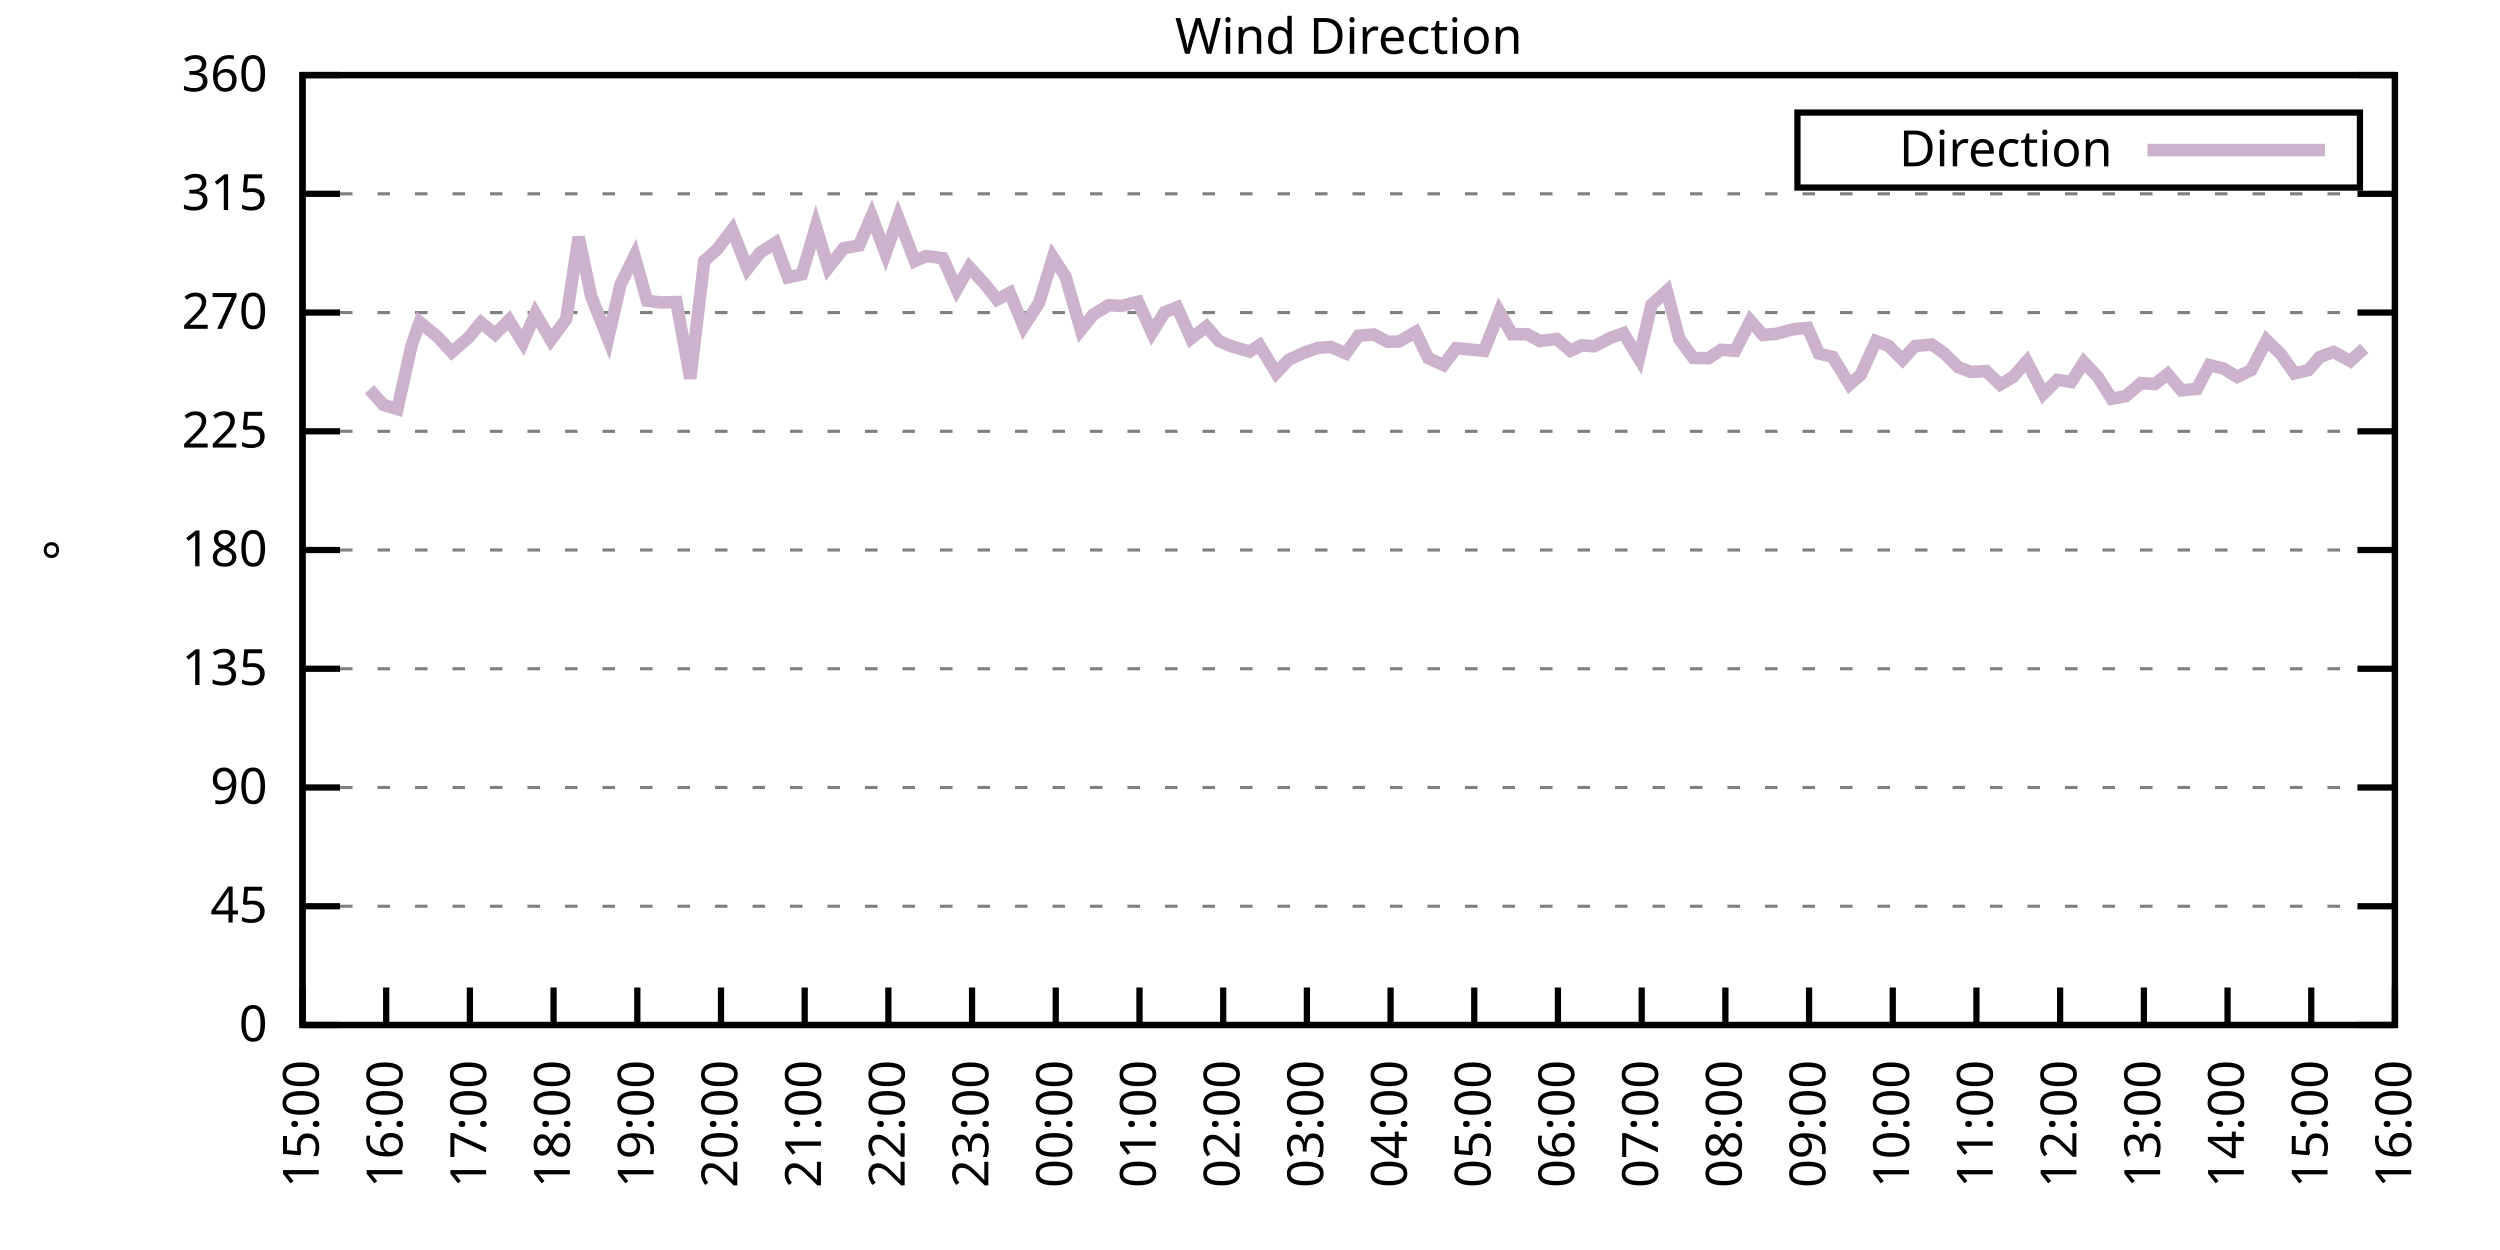
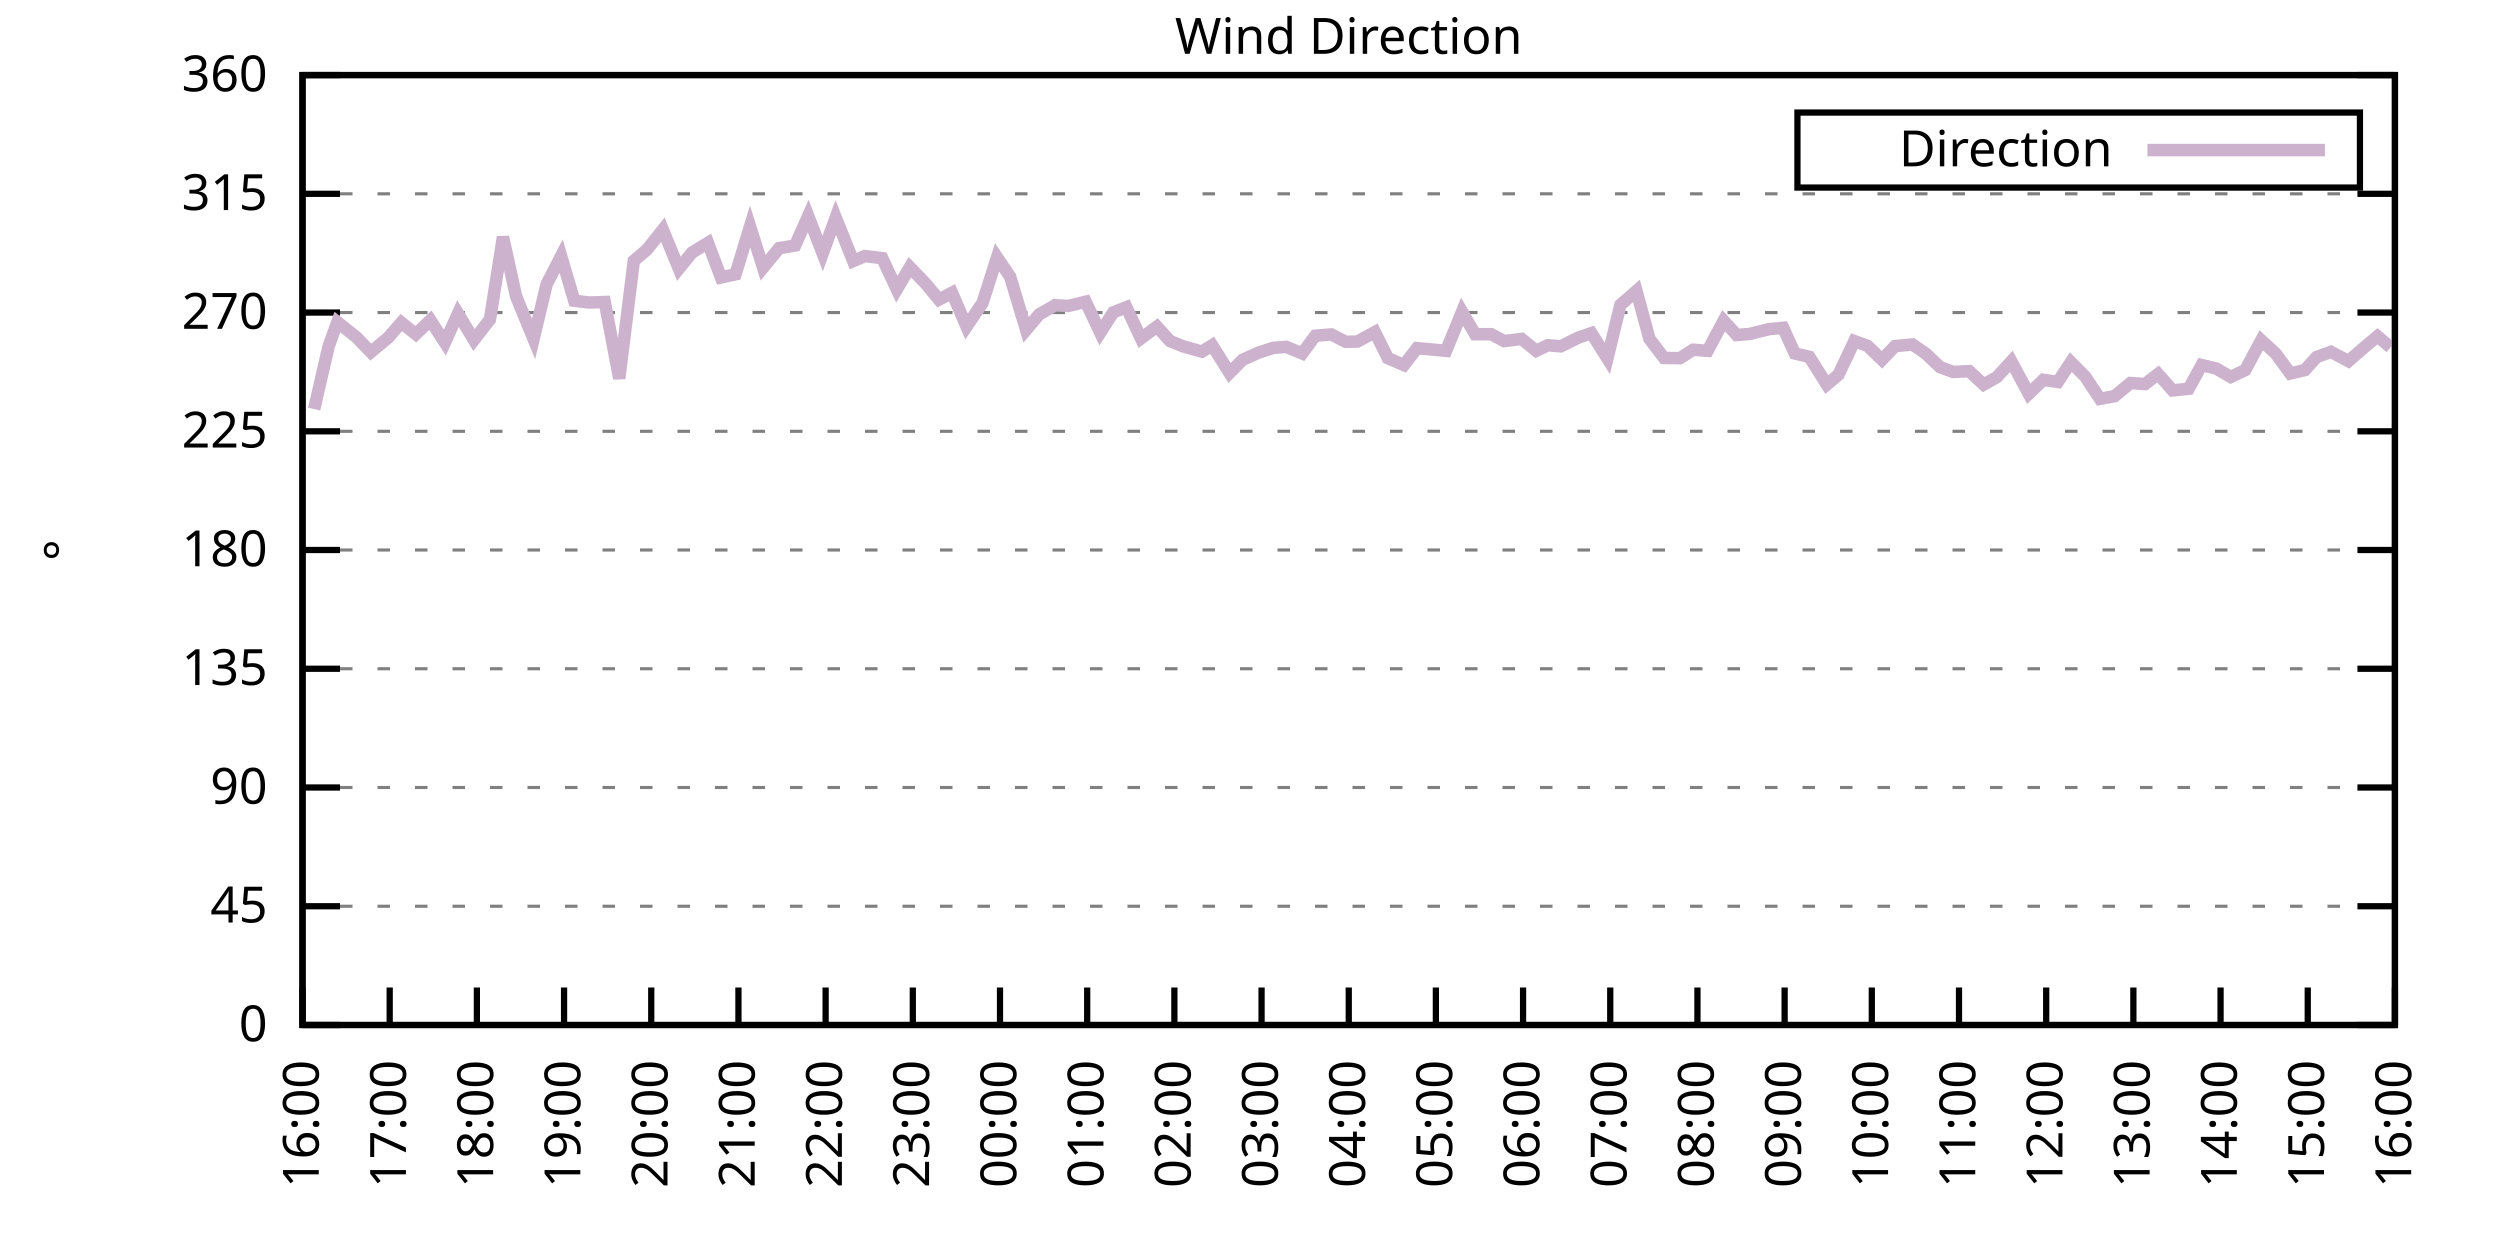
<svg xmlns="http://www.w3.org/2000/svg" xmlns:xlink="http://www.w3.org/1999/xlink" width="400" height="200" viewBox="0 0 400 200">
  <g id="gnuplot_canvas">
    <rect x="0" y="0" width="400" height="200" fill="none" />
    <defs>
      <circle id="gpDot" r="0.5" stroke-width="0.5" stroke="currentColor" />
      <path id="gpPt0" stroke-width="0.333" stroke="currentColor" d="M-1,0 h2 M0,-1 v2" />
      <path id="gpPt1" stroke-width="0.333" stroke="currentColor" d="M-1,-1 L1,1 M1,-1 L-1,1" />
      <path id="gpPt2" stroke-width="0.333" stroke="currentColor" d="M-1,0 L1,0 M0,-1 L0,1 M-1,-1 L1,1 M-1,1 L1,-1" />
      <rect id="gpPt3" stroke-width="0.333" stroke="currentColor" x="-1" y="-1" width="2" height="2" />
      <rect id="gpPt4" stroke-width="0.333" stroke="currentColor" fill="currentColor" x="-1" y="-1" width="2" height="2" />
      <circle id="gpPt5" stroke-width="0.333" stroke="currentColor" cx="0" cy="0" r="1" />
      <use xlink:href="#gpPt5" id="gpPt6" fill="currentColor" stroke="none" />
      <path id="gpPt7" stroke-width="0.333" stroke="currentColor" d="M0,-1.33 L-1.33,0.67 L1.33,0.67 z" />
      <use xlink:href="#gpPt7" id="gpPt8" fill="currentColor" stroke="none" />
      <use xlink:href="#gpPt7" id="gpPt9" stroke="currentColor" transform="rotate(180)" />
      <use xlink:href="#gpPt9" id="gpPt10" fill="currentColor" stroke="none" />
      <use xlink:href="#gpPt3" id="gpPt11" stroke="currentColor" transform="rotate(45)" />
      <use xlink:href="#gpPt11" id="gpPt12" fill="currentColor" stroke="none" />
      <path id="gpPt13" stroke-width="0.333" stroke="currentColor" d="M0,1.330 L1.265,0.411 L0.782,-1.067 L-0.782,-1.076 L-1.265,0.411 z" />
      <use xlink:href="#gpPt13" id="gpPt14" fill="currentColor" stroke="none" />
      <filter id="textbox" filterUnits="objectBoundingBox" x="0" y="0" height="1" width="1">
        <feFlood flood-color="white" flood-opacity="1" result="bgnd" />
        <feComposite in="SourceGraphic" in2="bgnd" operator="atop" />
      </filter>
      <filter id="greybox" filterUnits="objectBoundingBox" x="0" y="0" height="1" width="1">
        <feFlood flood-color="lightgrey" flood-opacity="1" result="grey" />
        <feComposite in="SourceGraphic" in2="grey" operator="atop" />
      </filter>
    </defs>
    <g fill="none" color="white" stroke="currentColor" stroke-width="1.00" stroke-linecap="butt" stroke-linejoin="miter">
</g>
    <g fill="none" color="black" stroke="currentColor" stroke-width="1.00" stroke-linecap="butt" stroke-linejoin="miter">
      <g stroke="none" shape-rendering="crispEdges">
        <polygon fill="rgb(255, 255, 255)" points="48.40,164.00 383.18,164.00 383.18,12.02 48.40,12.02 " />
      </g>
    </g>
    <g fill="none" color="black" stroke="currentColor" stroke-width="1.00" stroke-linecap="butt" stroke-linejoin="miter">
</g>
    <g fill="none" color="black" stroke="black" stroke-width="0.50" stroke-linecap="butt" stroke-linejoin="miter">
</g>
    <g fill="none" color="gray" stroke="currentColor" stroke-width="0.50" stroke-linecap="butt" stroke-linejoin="miter">
      <path stroke="gray" stroke-dasharray="2,4" class="gridline" d="M48.40,164.00 L383.19,164.00  " />
    </g>
    <g fill="none" color="gray" stroke="gray" stroke-width="1.00" stroke-linecap="butt" stroke-linejoin="miter">
</g>
    <g fill="none" color="black" stroke="currentColor" stroke-width="1.00" stroke-linecap="butt" stroke-linejoin="miter">
      <path stroke="black" d="M48.40,164.00 L54.40,164.00 M383.19,164.00 L377.19,164.00  " />
      <g transform="translate(42.80,166.60)" stroke="none" fill="black" font-family="Sans" font-size="8.00" text-anchor="end">
        <text>
          <tspan font-family="Sans"> 0</tspan>
        </text>
      </g>
    </g>
    <g fill="none" color="black" stroke="currentColor" stroke-width="1.00" stroke-linecap="butt" stroke-linejoin="miter">
</g>
    <g fill="none" color="black" stroke="black" stroke-width="0.50" stroke-linecap="butt" stroke-linejoin="miter">
</g>
    <g fill="none" color="gray" stroke="currentColor" stroke-width="0.50" stroke-linecap="butt" stroke-linejoin="miter">
      <path stroke="gray" stroke-dasharray="2,4" class="gridline" d="M48.40,145.00 L383.19,145.00  " />
    </g>
    <g fill="none" color="gray" stroke="gray" stroke-width="1.00" stroke-linecap="butt" stroke-linejoin="miter">
</g>
    <g fill="none" color="black" stroke="currentColor" stroke-width="1.00" stroke-linecap="butt" stroke-linejoin="miter">
      <path stroke="black" d="M48.40,145.00 L54.40,145.00 M383.19,145.00 L377.19,145.00  " />
      <g transform="translate(42.80,147.60)" stroke="none" fill="black" font-family="Sans" font-size="8.00" text-anchor="end">
        <text>
          <tspan font-family="Sans"> 45</tspan>
        </text>
      </g>
    </g>
    <g fill="none" color="black" stroke="currentColor" stroke-width="1.00" stroke-linecap="butt" stroke-linejoin="miter">
</g>
    <g fill="none" color="black" stroke="black" stroke-width="0.50" stroke-linecap="butt" stroke-linejoin="miter">
</g>
    <g fill="none" color="gray" stroke="currentColor" stroke-width="0.50" stroke-linecap="butt" stroke-linejoin="miter">
      <path stroke="gray" stroke-dasharray="2,4" class="gridline" d="M48.40,126.00 L383.19,126.00  " />
    </g>
    <g fill="none" color="gray" stroke="gray" stroke-width="1.00" stroke-linecap="butt" stroke-linejoin="miter">
</g>
    <g fill="none" color="black" stroke="currentColor" stroke-width="1.00" stroke-linecap="butt" stroke-linejoin="miter">
      <path stroke="black" d="M48.40,126.00 L54.40,126.00 M383.19,126.00 L377.19,126.00  " />
      <g transform="translate(42.80,128.60)" stroke="none" fill="black" font-family="Sans" font-size="8.00" text-anchor="end">
        <text>
          <tspan font-family="Sans"> 90</tspan>
        </text>
      </g>
    </g>
    <g fill="none" color="black" stroke="currentColor" stroke-width="1.00" stroke-linecap="butt" stroke-linejoin="miter">
</g>
    <g fill="none" color="black" stroke="black" stroke-width="0.50" stroke-linecap="butt" stroke-linejoin="miter">
</g>
    <g fill="none" color="gray" stroke="currentColor" stroke-width="0.50" stroke-linecap="butt" stroke-linejoin="miter">
      <path stroke="gray" stroke-dasharray="2,4" class="gridline" d="M48.40,107.00 L383.19,107.00  " />
    </g>
    <g fill="none" color="gray" stroke="gray" stroke-width="1.00" stroke-linecap="butt" stroke-linejoin="miter">
</g>
    <g fill="none" color="black" stroke="currentColor" stroke-width="1.00" stroke-linecap="butt" stroke-linejoin="miter">
      <path stroke="black" d="M48.40,107.00 L54.40,107.00 M383.19,107.00 L377.19,107.00  " />
      <g transform="translate(42.80,109.60)" stroke="none" fill="black" font-family="Sans" font-size="8.00" text-anchor="end">
        <text>
          <tspan font-family="Sans"> 135</tspan>
        </text>
      </g>
    </g>
    <g fill="none" color="black" stroke="currentColor" stroke-width="1.00" stroke-linecap="butt" stroke-linejoin="miter">
</g>
    <g fill="none" color="black" stroke="black" stroke-width="0.50" stroke-linecap="butt" stroke-linejoin="miter">
</g>
    <g fill="none" color="gray" stroke="currentColor" stroke-width="0.50" stroke-linecap="butt" stroke-linejoin="miter">
      <path stroke="gray" stroke-dasharray="2,4" class="gridline" d="M48.40,88.00 L383.19,88.00  " />
    </g>
    <g fill="none" color="gray" stroke="gray" stroke-width="1.00" stroke-linecap="butt" stroke-linejoin="miter">
</g>
    <g fill="none" color="black" stroke="currentColor" stroke-width="1.00" stroke-linecap="butt" stroke-linejoin="miter">
      <path stroke="black" d="M48.40,88.00 L54.40,88.00 M383.19,88.00 L377.19,88.00  " />
      <g transform="translate(42.80,90.60)" stroke="none" fill="black" font-family="Sans" font-size="8.00" text-anchor="end">
        <text>
          <tspan font-family="Sans"> 180</tspan>
        </text>
      </g>
    </g>
    <g fill="none" color="black" stroke="currentColor" stroke-width="1.00" stroke-linecap="butt" stroke-linejoin="miter">
</g>
    <g fill="none" color="black" stroke="black" stroke-width="0.50" stroke-linecap="butt" stroke-linejoin="miter">
</g>
    <g fill="none" color="gray" stroke="currentColor" stroke-width="0.50" stroke-linecap="butt" stroke-linejoin="miter">
      <path stroke="gray" stroke-dasharray="2,4" class="gridline" d="M48.40,69.01 L383.19,69.01  " />
    </g>
    <g fill="none" color="gray" stroke="gray" stroke-width="1.00" stroke-linecap="butt" stroke-linejoin="miter">
</g>
    <g fill="none" color="black" stroke="currentColor" stroke-width="1.00" stroke-linecap="butt" stroke-linejoin="miter">
      <path stroke="black" d="M48.40,69.01 L54.40,69.01 M383.19,69.01 L377.19,69.01  " />
      <g transform="translate(42.80,71.61)" stroke="none" fill="black" font-family="Sans" font-size="8.00" text-anchor="end">
        <text>
          <tspan font-family="Sans"> 225</tspan>
        </text>
      </g>
    </g>
    <g fill="none" color="black" stroke="currentColor" stroke-width="1.00" stroke-linecap="butt" stroke-linejoin="miter">
</g>
    <g fill="none" color="black" stroke="black" stroke-width="0.50" stroke-linecap="butt" stroke-linejoin="miter">
</g>
    <g fill="none" color="gray" stroke="currentColor" stroke-width="0.50" stroke-linecap="butt" stroke-linejoin="miter">
      <path stroke="gray" stroke-dasharray="2,4" class="gridline" d="M48.40,50.01 L383.19,50.01  " />
    </g>
    <g fill="none" color="gray" stroke="gray" stroke-width="1.00" stroke-linecap="butt" stroke-linejoin="miter">
</g>
    <g fill="none" color="black" stroke="currentColor" stroke-width="1.00" stroke-linecap="butt" stroke-linejoin="miter">
      <path stroke="black" d="M48.40,50.01 L54.40,50.01 M383.19,50.01 L377.19,50.01  " />
      <g transform="translate(42.80,52.61)" stroke="none" fill="black" font-family="Sans" font-size="8.00" text-anchor="end">
        <text>
          <tspan font-family="Sans"> 270</tspan>
        </text>
      </g>
    </g>
    <g fill="none" color="black" stroke="currentColor" stroke-width="1.00" stroke-linecap="butt" stroke-linejoin="miter">
</g>
    <g fill="none" color="black" stroke="black" stroke-width="0.50" stroke-linecap="butt" stroke-linejoin="miter">
</g>
    <g fill="none" color="gray" stroke="currentColor" stroke-width="0.50" stroke-linecap="butt" stroke-linejoin="miter">
      <path stroke="gray" stroke-dasharray="2,4" class="gridline" d="M48.40,31.01 L383.19,31.01  " />
    </g>
    <g fill="none" color="gray" stroke="gray" stroke-width="1.00" stroke-linecap="butt" stroke-linejoin="miter">
</g>
    <g fill="none" color="black" stroke="currentColor" stroke-width="1.00" stroke-linecap="butt" stroke-linejoin="miter">
      <path stroke="black" d="M48.40,31.01 L54.40,31.01 M383.19,31.01 L377.19,31.01  " />
      <g transform="translate(42.80,33.61)" stroke="none" fill="black" font-family="Sans" font-size="8.00" text-anchor="end">
        <text>
          <tspan font-family="Sans"> 315</tspan>
        </text>
      </g>
    </g>
    <g fill="none" color="black" stroke="currentColor" stroke-width="1.00" stroke-linecap="butt" stroke-linejoin="miter">
</g>
    <g fill="none" color="black" stroke="black" stroke-width="0.50" stroke-linecap="butt" stroke-linejoin="miter">
</g>
    <g fill="none" color="gray" stroke="currentColor" stroke-width="0.50" stroke-linecap="butt" stroke-linejoin="miter">
      <path stroke="gray" stroke-dasharray="2,4" class="gridline" d="M48.40,12.01 L383.19,12.01  " />
    </g>
    <g fill="none" color="gray" stroke="gray" stroke-width="1.00" stroke-linecap="butt" stroke-linejoin="miter">
</g>
    <g fill="none" color="black" stroke="currentColor" stroke-width="1.00" stroke-linecap="butt" stroke-linejoin="miter">
      <path stroke="black" d="M48.40,12.01 L54.40,12.01 M383.19,12.01 L377.19,12.01  " />
      <g transform="translate(42.80,14.61)" stroke="none" fill="black" font-family="Sans" font-size="8.00" text-anchor="end">
        <text>
          <tspan font-family="Sans"> 360</tspan>
        </text>
      </g>
    </g>
    <g fill="none" color="black" stroke="currentColor" stroke-width="1.00" stroke-linecap="butt" stroke-linejoin="miter">
      <path stroke="black" d="M48.40,164.00 L48.40,158.00  " />
      <g transform="translate(51.00,169.60) rotate(270.00)" stroke="none" fill="black" font-family="Sans" font-size="8.00" text-anchor="end">
        <text>
-           <tspan font-family="Sans">15:00</tspan>
-         </text>
-       </g>
-     </g>
-     <g fill="none" color="black" stroke="currentColor" stroke-width="1.00" stroke-linecap="butt" stroke-linejoin="miter">
-       <path stroke="black" d="M61.79,164.00 L61.79,158.00  " />
-       <g transform="translate(64.39,169.60) rotate(270.00)" stroke="none" fill="black" font-family="Sans" font-size="8.00" text-anchor="end">
-         <text>
          <tspan font-family="Sans">16:00</tspan>
        </text>
      </g>
    </g>
    <g fill="none" color="black" stroke="currentColor" stroke-width="1.00" stroke-linecap="butt" stroke-linejoin="miter">
-       <path stroke="black" d="M75.18,164.00 L75.18,158.00  " />
-       <g transform="translate(77.78,169.60) rotate(270.00)" stroke="none" fill="black" font-family="Sans" font-size="8.00" text-anchor="end">
+       <path stroke="black" d="M62.35,164.00 L62.35,158.00  " />
+       <g transform="translate(64.95,169.60) rotate(270.00)" stroke="none" fill="black" font-family="Sans" font-size="8.00" text-anchor="end">
        <text>
          <tspan font-family="Sans">17:00</tspan>
        </text>
      </g>
    </g>
    <g fill="none" color="black" stroke="currentColor" stroke-width="1.00" stroke-linecap="butt" stroke-linejoin="miter">
-       <path stroke="black" d="M88.57,164.00 L88.57,158.00  " />
-       <g transform="translate(91.17,169.60) rotate(270.00)" stroke="none" fill="black" font-family="Sans" font-size="8.00" text-anchor="end">
+       <path stroke="black" d="M76.30,164.00 L76.30,158.00  " />
+       <g transform="translate(78.90,169.60) rotate(270.00)" stroke="none" fill="black" font-family="Sans" font-size="8.00" text-anchor="end">
        <text>
          <tspan font-family="Sans">18:00</tspan>
        </text>
      </g>
    </g>
    <g fill="none" color="black" stroke="currentColor" stroke-width="1.00" stroke-linecap="butt" stroke-linejoin="miter">
-       <path stroke="black" d="M101.97,164.00 L101.97,158.00  " />
-       <g transform="translate(104.57,169.60) rotate(270.00)" stroke="none" fill="black" font-family="Sans" font-size="8.00" text-anchor="end">
+       <path stroke="black" d="M90.25,164.00 L90.25,158.00  " />
+       <g transform="translate(92.85,169.60) rotate(270.00)" stroke="none" fill="black" font-family="Sans" font-size="8.00" text-anchor="end">
        <text>
          <tspan font-family="Sans">19:00</tspan>
        </text>
      </g>
    </g>
    <g fill="none" color="black" stroke="currentColor" stroke-width="1.00" stroke-linecap="butt" stroke-linejoin="miter">
-       <path stroke="black" d="M115.36,164.00 L115.36,158.00  " />
-       <g transform="translate(117.96,169.60) rotate(270.00)" stroke="none" fill="black" font-family="Sans" font-size="8.00" text-anchor="end">
+       <path stroke="black" d="M104.20,164.00 L104.20,158.00  " />
+       <g transform="translate(106.80,169.60) rotate(270.00)" stroke="none" fill="black" font-family="Sans" font-size="8.00" text-anchor="end">
        <text>
          <tspan font-family="Sans">20:00</tspan>
        </text>
      </g>
    </g>
    <g fill="none" color="black" stroke="currentColor" stroke-width="1.00" stroke-linecap="butt" stroke-linejoin="miter">
-       <path stroke="black" d="M128.75,164.00 L128.75,158.00  " />
-       <g transform="translate(131.35,169.60) rotate(270.00)" stroke="none" fill="black" font-family="Sans" font-size="8.00" text-anchor="end">
+       <path stroke="black" d="M118.15,164.00 L118.15,158.00  " />
+       <g transform="translate(120.75,169.60) rotate(270.00)" stroke="none" fill="black" font-family="Sans" font-size="8.00" text-anchor="end">
        <text>
          <tspan font-family="Sans">21:00</tspan>
        </text>
      </g>
    </g>
    <g fill="none" color="black" stroke="currentColor" stroke-width="1.00" stroke-linecap="butt" stroke-linejoin="miter">
-       <path stroke="black" d="M142.14,164.00 L142.14,158.00  " />
-       <g transform="translate(144.74,169.60) rotate(270.00)" stroke="none" fill="black" font-family="Sans" font-size="8.00" text-anchor="end">
+       <path stroke="black" d="M132.10,164.00 L132.10,158.00  " />
+       <g transform="translate(134.70,169.60) rotate(270.00)" stroke="none" fill="black" font-family="Sans" font-size="8.00" text-anchor="end">
        <text>
          <tspan font-family="Sans">22:00</tspan>
        </text>
      </g>
    </g>
    <g fill="none" color="black" stroke="currentColor" stroke-width="1.00" stroke-linecap="butt" stroke-linejoin="miter">
-       <path stroke="black" d="M155.53,164.00 L155.53,158.00  " />
-       <g transform="translate(158.13,169.60) rotate(270.00)" stroke="none" fill="black" font-family="Sans" font-size="8.00" text-anchor="end">
+       <path stroke="black" d="M146.05,164.00 L146.05,158.00  " />
+       <g transform="translate(148.65,169.60) rotate(270.00)" stroke="none" fill="black" font-family="Sans" font-size="8.00" text-anchor="end">
        <text>
          <tspan font-family="Sans">23:00</tspan>
        </text>
      </g>
    </g>
    <g fill="none" color="black" stroke="currentColor" stroke-width="1.00" stroke-linecap="butt" stroke-linejoin="miter">
-       <path stroke="black" d="M168.92,164.00 L168.92,158.00  " />
-       <g transform="translate(171.52,169.60) rotate(270.00)" stroke="none" fill="black" font-family="Sans" font-size="8.00" text-anchor="end">
+       <path stroke="black" d="M160.00,164.00 L160.00,158.00  " />
+       <g transform="translate(162.60,169.60) rotate(270.00)" stroke="none" fill="black" font-family="Sans" font-size="8.00" text-anchor="end">
        <text>
          <tspan font-family="Sans">00:00</tspan>
        </text>
      </g>
    </g>
    <g fill="none" color="black" stroke="currentColor" stroke-width="1.00" stroke-linecap="butt" stroke-linejoin="miter">
-       <path stroke="black" d="M182.32,164.00 L182.32,158.00  " />
-       <g transform="translate(184.92,169.60) rotate(270.00)" stroke="none" fill="black" font-family="Sans" font-size="8.00" text-anchor="end">
+       <path stroke="black" d="M173.95,164.00 L173.95,158.00  " />
+       <g transform="translate(176.55,169.60) rotate(270.00)" stroke="none" fill="black" font-family="Sans" font-size="8.00" text-anchor="end">
        <text>
          <tspan font-family="Sans">01:00</tspan>
        </text>
      </g>
    </g>
    <g fill="none" color="black" stroke="currentColor" stroke-width="1.00" stroke-linecap="butt" stroke-linejoin="miter">
-       <path stroke="black" d="M195.71,164.00 L195.71,158.00  " />
-       <g transform="translate(198.31,169.60) rotate(270.00)" stroke="none" fill="black" font-family="Sans" font-size="8.00" text-anchor="end">
+       <path stroke="black" d="M187.90,164.00 L187.90,158.00  " />
+       <g transform="translate(190.50,169.60) rotate(270.00)" stroke="none" fill="black" font-family="Sans" font-size="8.00" text-anchor="end">
        <text>
          <tspan font-family="Sans">02:00</tspan>
        </text>
      </g>
    </g>
    <g fill="none" color="black" stroke="currentColor" stroke-width="1.00" stroke-linecap="butt" stroke-linejoin="miter">
-       <path stroke="black" d="M209.10,164.00 L209.10,158.00  " />
-       <g transform="translate(211.70,169.60) rotate(270.00)" stroke="none" fill="black" font-family="Sans" font-size="8.00" text-anchor="end">
+       <path stroke="black" d="M201.85,164.00 L201.85,158.00  " />
+       <g transform="translate(204.45,169.60) rotate(270.00)" stroke="none" fill="black" font-family="Sans" font-size="8.00" text-anchor="end">
        <text>
          <tspan font-family="Sans">03:00</tspan>
        </text>
      </g>
    </g>
    <g fill="none" color="black" stroke="currentColor" stroke-width="1.00" stroke-linecap="butt" stroke-linejoin="miter">
-       <path stroke="black" d="M222.49,164.00 L222.49,158.00  " />
-       <g transform="translate(225.09,169.60) rotate(270.00)" stroke="none" fill="black" font-family="Sans" font-size="8.00" text-anchor="end">
+       <path stroke="black" d="M215.80,164.00 L215.80,158.00  " />
+       <g transform="translate(218.40,169.60) rotate(270.00)" stroke="none" fill="black" font-family="Sans" font-size="8.00" text-anchor="end">
        <text>
          <tspan font-family="Sans">04:00</tspan>
        </text>
      </g>
    </g>
    <g fill="none" color="black" stroke="currentColor" stroke-width="1.00" stroke-linecap="butt" stroke-linejoin="miter">
-       <path stroke="black" d="M235.88,164.00 L235.88,158.00  " />
-       <g transform="translate(238.48,169.60) rotate(270.00)" stroke="none" fill="black" font-family="Sans" font-size="8.00" text-anchor="end">
+       <path stroke="black" d="M229.74,164.00 L229.74,158.00  " />
+       <g transform="translate(232.34,169.60) rotate(270.00)" stroke="none" fill="black" font-family="Sans" font-size="8.00" text-anchor="end">
        <text>
          <tspan font-family="Sans">05:00</tspan>
        </text>
      </g>
    </g>
    <g fill="none" color="black" stroke="currentColor" stroke-width="1.00" stroke-linecap="butt" stroke-linejoin="miter">
-       <path stroke="black" d="M249.27,164.00 L249.27,158.00  " />
-       <g transform="translate(251.87,169.60) rotate(270.00)" stroke="none" fill="black" font-family="Sans" font-size="8.00" text-anchor="end">
+       <path stroke="black" d="M243.69,164.00 L243.69,158.00  " />
+       <g transform="translate(246.29,169.60) rotate(270.00)" stroke="none" fill="black" font-family="Sans" font-size="8.00" text-anchor="end">
        <text>
          <tspan font-family="Sans">06:00</tspan>
        </text>
      </g>
    </g>
    <g fill="none" color="black" stroke="currentColor" stroke-width="1.00" stroke-linecap="butt" stroke-linejoin="miter">
-       <path stroke="black" d="M262.67,164.00 L262.67,158.00  " />
-       <g transform="translate(265.27,169.60) rotate(270.00)" stroke="none" fill="black" font-family="Sans" font-size="8.00" text-anchor="end">
+       <path stroke="black" d="M257.64,164.00 L257.64,158.00  " />
+       <g transform="translate(260.24,169.60) rotate(270.00)" stroke="none" fill="black" font-family="Sans" font-size="8.00" text-anchor="end">
        <text>
          <tspan font-family="Sans">07:00</tspan>
        </text>
      </g>
    </g>
    <g fill="none" color="black" stroke="currentColor" stroke-width="1.00" stroke-linecap="butt" stroke-linejoin="miter">
-       <path stroke="black" d="M276.06,164.00 L276.06,158.00  " />
-       <g transform="translate(278.66,169.60) rotate(270.00)" stroke="none" fill="black" font-family="Sans" font-size="8.00" text-anchor="end">
+       <path stroke="black" d="M271.59,164.00 L271.59,158.00  " />
+       <g transform="translate(274.19,169.60) rotate(270.00)" stroke="none" fill="black" font-family="Sans" font-size="8.00" text-anchor="end">
        <text>
          <tspan font-family="Sans">08:00</tspan>
        </text>
      </g>
    </g>
    <g fill="none" color="black" stroke="currentColor" stroke-width="1.00" stroke-linecap="butt" stroke-linejoin="miter">
-       <path stroke="black" d="M289.45,164.00 L289.45,158.00  " />
-       <g transform="translate(292.05,169.60) rotate(270.00)" stroke="none" fill="black" font-family="Sans" font-size="8.00" text-anchor="end">
+       <path stroke="black" d="M285.54,164.00 L285.54,158.00  " />
+       <g transform="translate(288.14,169.60) rotate(270.00)" stroke="none" fill="black" font-family="Sans" font-size="8.00" text-anchor="end">
        <text>
          <tspan font-family="Sans">09:00</tspan>
        </text>
      </g>
    </g>
    <g fill="none" color="black" stroke="currentColor" stroke-width="1.00" stroke-linecap="butt" stroke-linejoin="miter">
-       <path stroke="black" d="M302.84,164.00 L302.84,158.00  " />
-       <g transform="translate(305.44,169.60) rotate(270.00)" stroke="none" fill="black" font-family="Sans" font-size="8.00" text-anchor="end">
+       <path stroke="black" d="M299.49,164.00 L299.49,158.00  " />
+       <g transform="translate(302.09,169.60) rotate(270.00)" stroke="none" fill="black" font-family="Sans" font-size="8.00" text-anchor="end">
        <text>
          <tspan font-family="Sans">10:00</tspan>
        </text>
      </g>
    </g>
    <g fill="none" color="black" stroke="currentColor" stroke-width="1.00" stroke-linecap="butt" stroke-linejoin="miter">
-       <path stroke="black" d="M316.23,164.00 L316.23,158.00  " />
-       <g transform="translate(318.83,169.60) rotate(270.00)" stroke="none" fill="black" font-family="Sans" font-size="8.00" text-anchor="end">
+       <path stroke="black" d="M313.44,164.00 L313.44,158.00  " />
+       <g transform="translate(316.04,169.60) rotate(270.00)" stroke="none" fill="black" font-family="Sans" font-size="8.00" text-anchor="end">
        <text>
          <tspan font-family="Sans">11:00</tspan>
        </text>
      </g>
    </g>
    <g fill="none" color="black" stroke="currentColor" stroke-width="1.00" stroke-linecap="butt" stroke-linejoin="miter">
-       <path stroke="black" d="M329.62,164.00 L329.62,158.00  " />
-       <g transform="translate(332.22,169.60) rotate(270.00)" stroke="none" fill="black" font-family="Sans" font-size="8.00" text-anchor="end">
+       <path stroke="black" d="M327.39,164.00 L327.39,158.00  " />
+       <g transform="translate(329.99,169.60) rotate(270.00)" stroke="none" fill="black" font-family="Sans" font-size="8.00" text-anchor="end">
        <text>
          <tspan font-family="Sans">12:00</tspan>
        </text>
      </g>
    </g>
    <g fill="none" color="black" stroke="currentColor" stroke-width="1.00" stroke-linecap="butt" stroke-linejoin="miter">
-       <path stroke="black" d="M343.02,164.00 L343.02,158.00  " />
-       <g transform="translate(345.62,169.60) rotate(270.00)" stroke="none" fill="black" font-family="Sans" font-size="8.00" text-anchor="end">
+       <path stroke="black" d="M341.34,164.00 L341.34,158.00  " />
+       <g transform="translate(343.94,169.60) rotate(270.00)" stroke="none" fill="black" font-family="Sans" font-size="8.00" text-anchor="end">
        <text>
          <tspan font-family="Sans">13:00</tspan>
        </text>
      </g>
    </g>
    <g fill="none" color="black" stroke="currentColor" stroke-width="1.00" stroke-linecap="butt" stroke-linejoin="miter">
-       <path stroke="black" d="M356.41,164.00 L356.41,158.00  " />
-       <g transform="translate(359.01,169.60) rotate(270.00)" stroke="none" fill="black" font-family="Sans" font-size="8.00" text-anchor="end">
+       <path stroke="black" d="M355.29,164.00 L355.29,158.00  " />
+       <g transform="translate(357.89,169.60) rotate(270.00)" stroke="none" fill="black" font-family="Sans" font-size="8.00" text-anchor="end">
        <text>
          <tspan font-family="Sans">14:00</tspan>
        </text>
      </g>
    </g>
    <g fill="none" color="black" stroke="currentColor" stroke-width="1.00" stroke-linecap="butt" stroke-linejoin="miter">
-       <path stroke="black" d="M369.80,164.00 L369.80,158.00  " />
-       <g transform="translate(372.40,169.60) rotate(270.00)" stroke="none" fill="black" font-family="Sans" font-size="8.00" text-anchor="end">
+       <path stroke="black" d="M369.24,164.00 L369.24,158.00  " />
+       <g transform="translate(371.84,169.60) rotate(270.00)" stroke="none" fill="black" font-family="Sans" font-size="8.00" text-anchor="end">
        <text>
          <tspan font-family="Sans">15:00</tspan>
        </text>
      </g>
    </g>
    <g fill="none" color="black" stroke="currentColor" stroke-width="1.00" stroke-linecap="butt" stroke-linejoin="miter">
      <path stroke="black" d="M383.19,164.00 L383.19,158.00  " />
      <g transform="translate(385.79,169.60) rotate(270.00)" stroke="none" fill="black" font-family="Sans" font-size="8.00" text-anchor="end">
        <text>
          <tspan font-family="Sans">16:00</tspan>
        </text>
      </g>
    </g>
    <g fill="none" color="black" stroke="currentColor" stroke-width="1.00" stroke-linecap="butt" stroke-linejoin="miter">
</g>
    <g fill="none" color="black" stroke="currentColor" stroke-width="1.00" stroke-linecap="butt" stroke-linejoin="miter">
      <path stroke="black" d="M48.40,12.01 L48.40,164.00 L383.19,164.00 L383.19,12.01 L48.40,12.01 Z  " />
    </g>
    <g fill="none" color="black" stroke="currentColor" stroke-width="1.00" stroke-linecap="butt" stroke-linejoin="miter">
</g>
    <g fill="none" color="black" stroke="currentColor" stroke-width="1.00" stroke-linecap="butt" stroke-linejoin="miter">
      <path stroke="black" d="M287.59,30.01 L287.59,18.01 L377.59,18.01 L377.59,30.01 L287.59,30.01 Z  " />
    </g>
    <g id="Wind_direction_plot_1">
      <g fill="none" color="white" stroke="black" stroke-width="2.00" stroke-linecap="butt" stroke-linejoin="miter">
</g>
      <g fill="none" color="black" stroke="currentColor" stroke-width="2.00" stroke-linecap="butt" stroke-linejoin="miter">
        <g transform="translate(337.99,26.61)" stroke="none" fill="black" font-family="Sans" font-size="8.00" text-anchor="end">
          <text>
            <tspan font-family="Sans">Direction</tspan>
          </text>
        </g>
      </g>
      <g fill="none" color="black" stroke="currentColor" stroke-width="2.00" stroke-linecap="butt" stroke-linejoin="miter">
-         <path stroke="rgb(204, 178, 204)" d="M343.59,24.01 L371.99,24.01 M59.11,62.29 L61.35,64.78 L63.58,65.46 L65.81,55.41 L67.15,51.53 L70.05,53.93   L72.28,56.34 L74.96,54.02 L76.97,51.61 L79.20,53.47 L81.43,51.23 L83.66,54.82 L85.67,50.18 L88.13,54.40   L90.58,51.11 L92.59,37.93 L94.60,47.43 L97.28,54.23 L99.29,45.49 L101.52,40.97 L103.53,48.11 L105.76,48.40   L108.22,48.32 L110.45,60.56 L112.68,41.73 L114.69,39.96 L117.14,36.75 L119.60,43.00 L121.61,40.42 L124.06,38.86   L126.07,44.39 L128.30,43.89 L130.54,36.24 L132.54,42.83 L135.00,39.71 L137.45,39.28 L139.46,34.56 L141.69,40.55   L143.70,34.81 L146.38,41.77 L148.17,40.97 L150.85,41.31 L153.08,46.29 L155.09,42.75 L157.54,45.41 L159.55,47.94   L161.56,46.84 L163.79,52.25 L166.25,48.45 L168.48,41.18 L170.49,44.27 L172.94,52.79 L174.95,50.30 L177.41,48.83   L179.41,48.95 L182.09,48.28 L184.32,53.22 L186.33,49.97 L188.34,49.16 L190.57,54.15 L193.03,52.25 L195.04,54.57   L197.05,55.41 L199.95,56.26 L201.51,55.24 L204.19,59.68 L206.20,57.56 L208.65,56.42 L210.88,55.66 L212.89,55.50   L215.35,56.55 L217.36,53.72 L219.81,53.51 L222.04,54.69 L223.83,54.65 L226.51,53.13 L228.52,57.31 L230.97,58.41   L232.98,55.71 L237.44,56.13 L239.90,49.88 L241.91,53.47 L244.36,53.47 L246.37,54.57 L249.05,54.23 L251.28,56.13   L253.07,55.24 L255.08,55.41 L257.76,54.02 L259.76,53.30 L262.22,57.35 L264.23,48.78 L266.68,46.55 L268.69,54.23   L270.92,57.27 L273.38,57.31 L275.39,55.96 L277.62,56.13 L280.07,51.32 L282.08,53.60 L284.09,53.43 L286.99,52.67   L289.23,52.46 L291.01,56.55 L293.24,57.10 L295.92,61.53 L297.71,59.97 L300.16,54.57 L302.17,55.33 L304.40,57.56   L306.41,55.37 L309.09,55.12 L311.10,56.55 L313.33,58.75 L315.34,59.51 L317.79,59.38 L320.03,61.53 L322.04,60.35   L324.27,57.82 L326.95,63.01 L329.18,60.77 L331.41,61.11 L333.42,57.94 L335.65,60.31 L337.88,63.81 L340.11,63.39   L342.57,61.28 L344.80,61.45 L346.81,59.84 L349.04,62.46 L351.50,62.21 L353.51,58.41 L355.74,58.96 L357.97,60.31   L360.20,59.21 L362.66,54.44 L364.89,56.59 L367.12,59.76 L369.35,59.21 L371.14,57.14 L373.37,56.30 L376.05,57.78   L378.28,55.75  " />
+         <path stroke="rgb(204, 178, 204)" d="M343.59,24.01 L371.99,24.01 M50.26,65.46 L52.58,55.41 L53.98,51.53 L57.00,53.93 L59.33,56.34 L62.12,54.02   L64.21,51.61 L66.53,53.47 L68.86,51.23 L71.18,54.82 L73.28,50.18 L75.83,54.40 L78.39,51.11 L80.48,37.93   L82.58,47.43 L85.37,54.23 L87.46,45.49 L89.78,40.97 L91.88,48.11 L94.20,48.40 L96.76,48.32 L99.08,60.56   L101.41,41.73 L103.50,39.96 L106.06,36.75 L108.62,43.00 L110.71,40.42 L113.27,38.86 L115.36,44.39 L117.68,43.89   L120.01,36.24 L122.10,42.83 L124.66,39.71 L127.22,39.28 L129.31,34.56 L131.63,40.55 L133.72,34.81 L136.51,41.77   L138.37,40.97 L141.16,41.31 L143.49,46.29 L145.58,42.75 L148.14,45.41 L150.23,47.94 L152.32,46.84 L154.65,52.25   L157.21,48.45 L159.53,41.18 L161.62,44.27 L164.18,52.79 L166.27,50.30 L168.83,48.83 L170.92,48.95 L173.71,48.28   L176.04,53.22 L178.13,49.97 L180.22,49.16 L182.55,54.15 L185.11,52.25 L187.20,54.57 L189.29,55.41 L192.31,56.26   L193.94,55.24 L196.73,59.68 L198.82,57.56 L201.38,56.42 L203.71,55.66 L205.80,55.50 L208.36,56.55 L210.45,53.72   L213.01,53.51 L215.33,54.69 L217.19,54.65 L219.98,53.13 L222.07,57.31 L224.63,58.41 L226.72,55.71 L231.37,56.13   L233.93,49.88 L236.02,53.47 L238.58,53.47 L240.67,54.57 L243.46,54.23 L245.79,56.13 L247.65,55.24 L249.74,55.41   L252.53,54.02 L254.62,53.30 L257.18,57.35 L259.27,48.78 L261.83,46.55 L263.92,54.23 L266.25,57.27 L268.80,57.31   L270.90,55.96 L273.22,56.13 L275.78,51.32 L277.87,53.60 L279.96,53.43 L282.99,52.67 L285.31,52.46 L287.17,56.55   L289.50,57.10 L292.29,61.53 L294.15,59.97 L296.70,54.57 L298.80,55.33 L301.12,57.56 L303.21,55.37 L306.00,55.12   L308.09,56.55 L310.42,58.75 L312.51,59.51 L315.07,59.38 L317.39,61.53 L319.49,60.35 L321.81,57.82 L324.60,63.01   L326.93,60.77 L329.25,61.11 L331.34,57.94 L333.67,60.31 L335.99,63.81 L338.32,63.39 L340.88,61.28 L343.20,61.45   L345.29,59.84 L347.62,62.46 L350.18,62.21 L352.27,58.41 L354.59,58.96 L356.92,60.31 L359.24,59.21 L361.80,54.44   L364.13,56.59 L366.45,59.76 L368.78,59.21 L370.64,57.14 L372.96,56.30 L375.75,57.78 L378.08,55.75 L380.40,53.81   L382.49,55.58  " />
      </g>
    </g>
    <g fill="none" color="black" stroke="currentColor" stroke-width="2.00" stroke-linecap="butt" stroke-linejoin="miter">
</g>
    <g fill="none" color="black" stroke="black" stroke-width="1.00" stroke-linecap="butt" stroke-linejoin="miter">
</g>
    <g fill="none" color="black" stroke="currentColor" stroke-width="1.00" stroke-linecap="butt" stroke-linejoin="miter">
      <path stroke="black" d="M48.40,12.01 L48.40,164.00 L383.19,164.00 L383.19,12.01 L48.40,12.01 Z  " />
      <g transform="translate(12.80,88.01) rotate(270.00)" stroke="none" fill="black" font-family="Sans" font-size="8.00" text-anchor="middle">
        <text>
          <tspan font-family="Sans">°</tspan>
        </text>
      </g>
    </g>
    <g fill="none" color="black" stroke="currentColor" stroke-width="1.00" stroke-linecap="butt" stroke-linejoin="miter">
</g>
    <g fill="none" color="black" stroke="currentColor" stroke-width="1.00" stroke-linecap="butt" stroke-linejoin="miter">
      <g transform="translate(215.79,8.61)" stroke="none" fill="black" font-family="Sans" font-size="8.00" text-anchor="middle">
        <text>
          <tspan font-family="Sans">Wind Direction</tspan>
        </text>
      </g>
    </g>
    <g fill="none" color="black" stroke="currentColor" stroke-width="1.00" stroke-linecap="butt" stroke-linejoin="miter">
</g>
  </g>
</svg>
